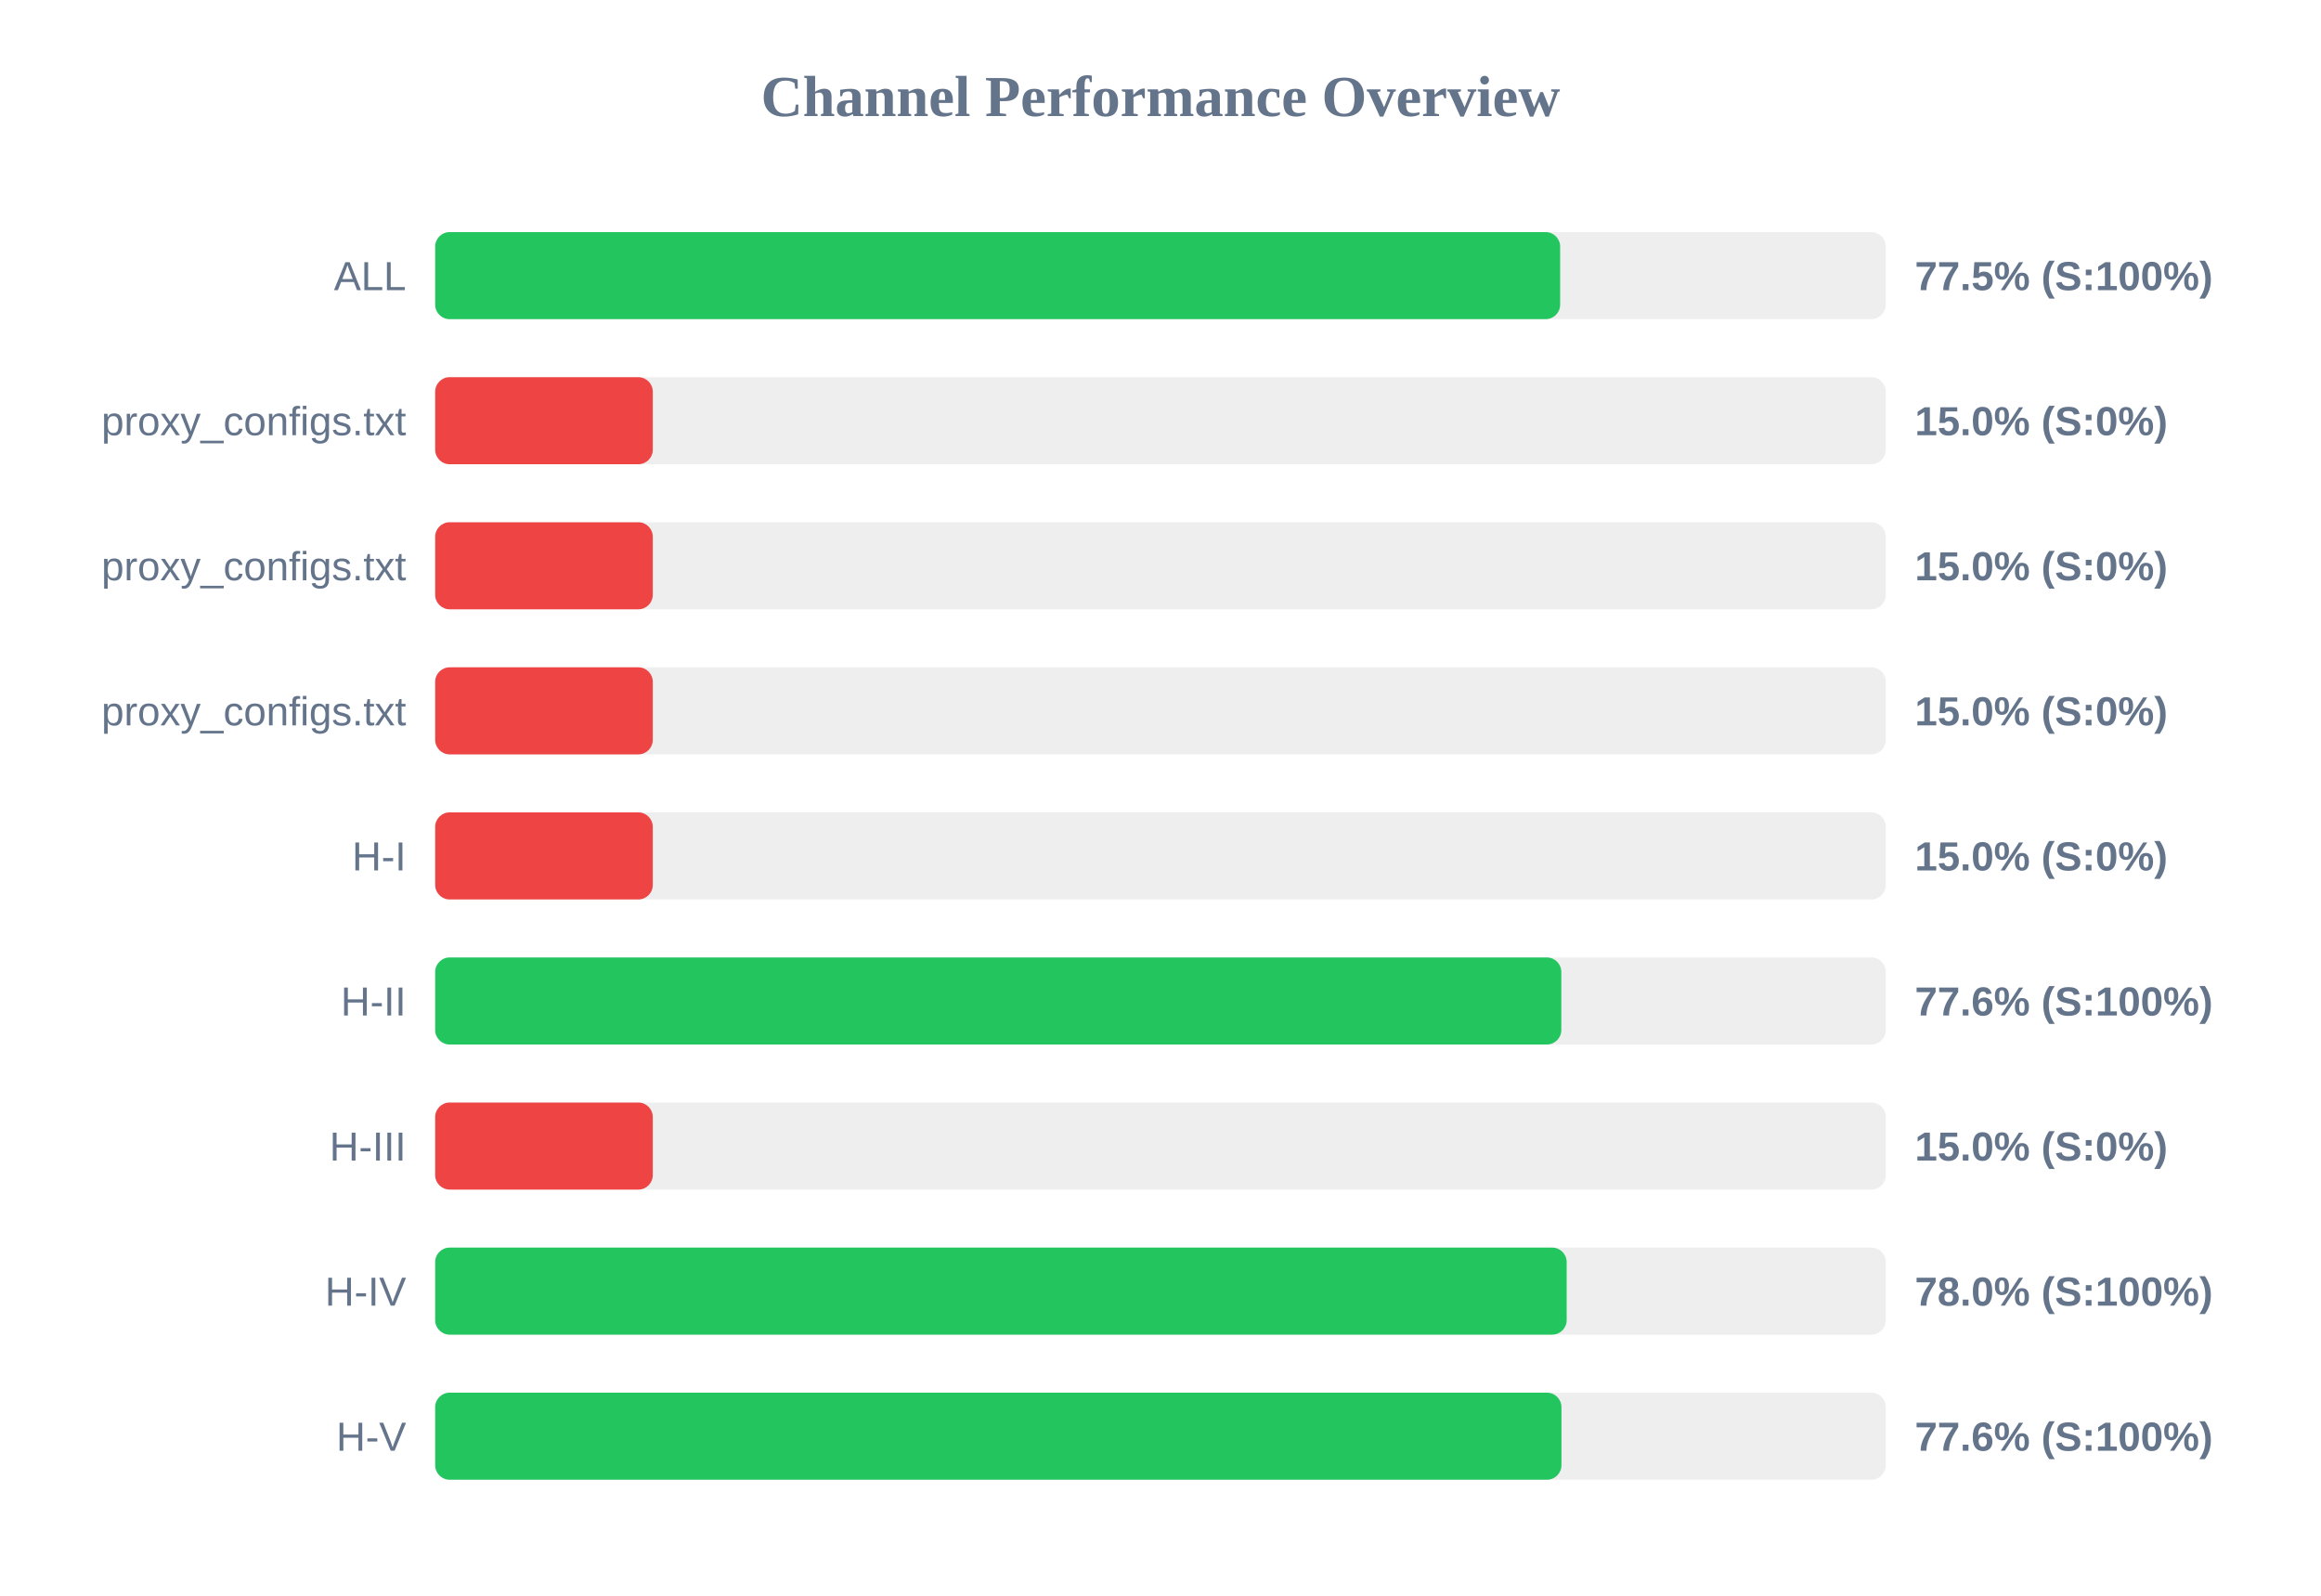
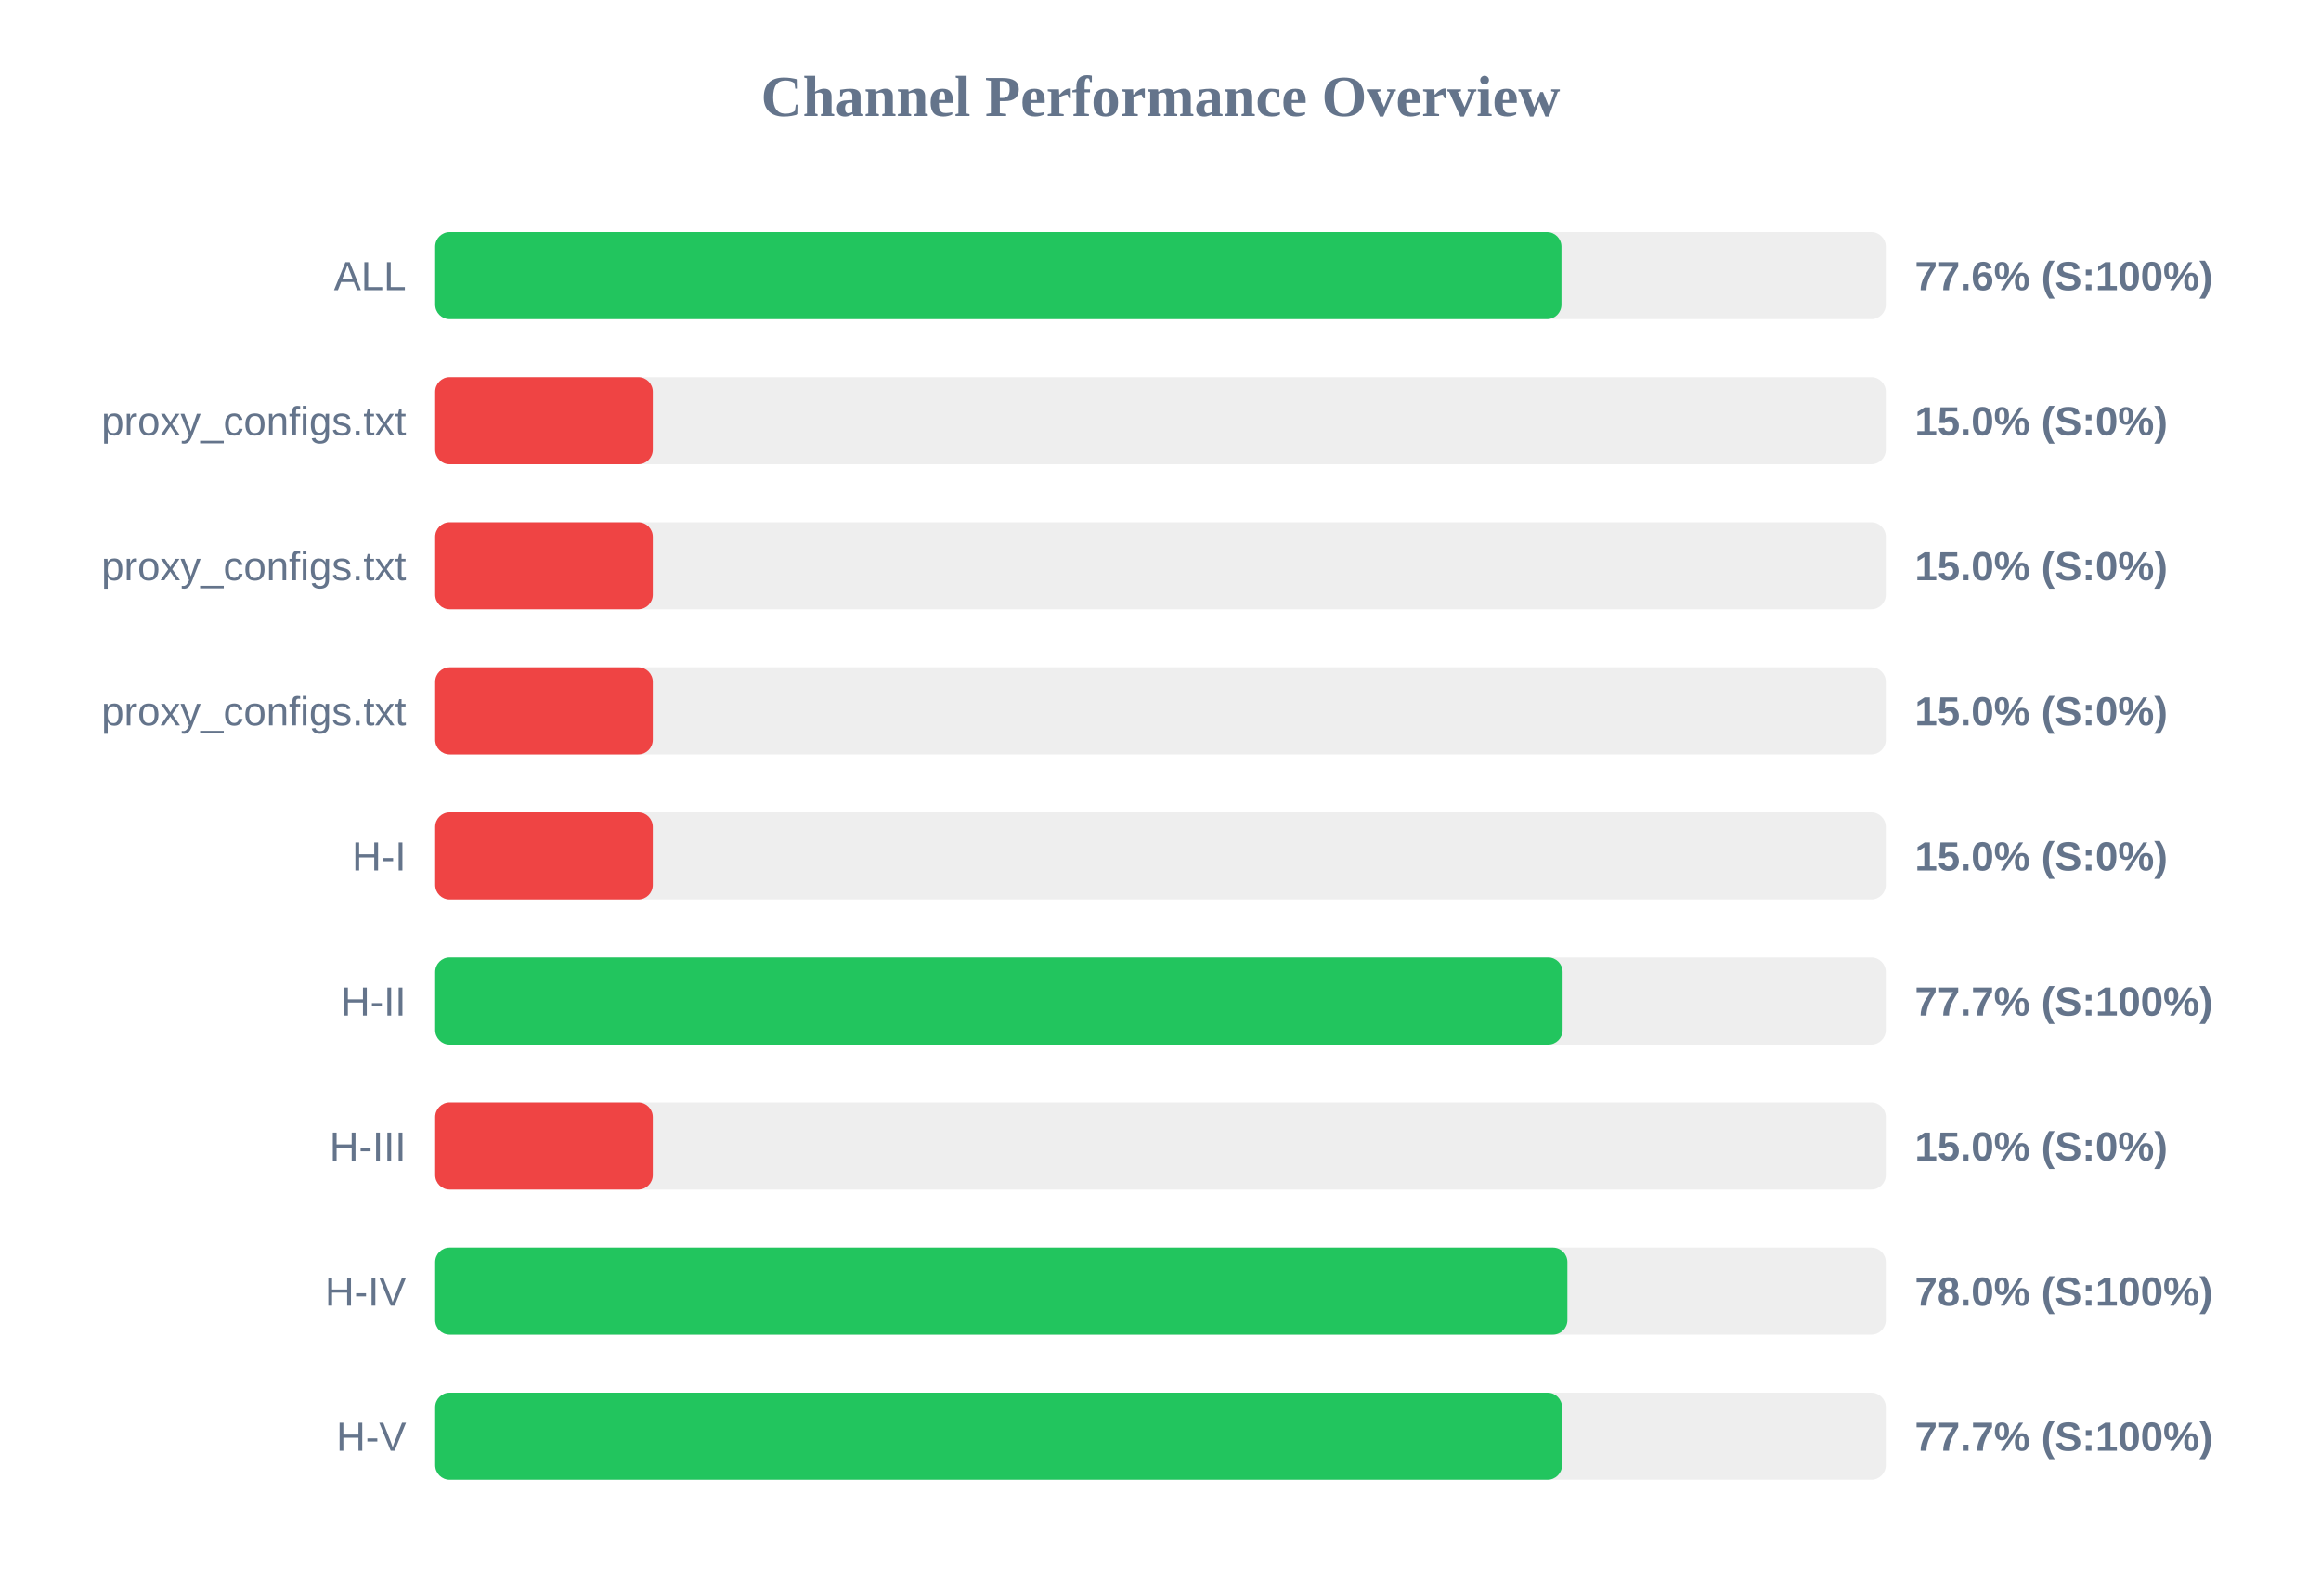
<svg xmlns="http://www.w3.org/2000/svg" width="800" height="550" version="1.1">
  <style>
        .row { font: 14px Arial; fill: #64748b; }
        .score { font: bold 14px Arial; fill: #64748b; }
    </style>
  <text x="400" y="40" text-anchor="middle" font-size="20px" font-weight="bold" fill="#64748b">Channel Performance Overview</text>
  <rect x="150" y="80" width="500" height="30" fill="#eee" rx="5" />
-   <rect x="150" y="80" width="387.75" height="30" fill="#22c55e" rx="5" />
+   <rect x="150" y="80" width="388.2" height="30" fill="#22c55e" rx="5" />
  <text x="140" y="100" text-anchor="end" class="row">ALL</text>
-   <text x="660" y="100" text-anchor="start" class="score">77.5% (S:100%)</text>
+   <text x="660" y="100" text-anchor="start" class="score">77.6% (S:100%)</text>
  <rect x="150" y="130" width="500" height="30" fill="#eee" rx="5" />
  <rect x="150" y="130" width="75.0" height="30" fill="#ef4444" rx="5" />
  <text x="140" y="150" text-anchor="end" class="row">proxy_configs.txt</text>
  <text x="660" y="150" text-anchor="start" class="score">15.0% (S:0%)</text>
  <rect x="150" y="180" width="500" height="30" fill="#eee" rx="5" />
  <rect x="150" y="180" width="75.0" height="30" fill="#ef4444" rx="5" />
  <text x="140" y="200" text-anchor="end" class="row">proxy_configs.txt</text>
  <text x="660" y="200" text-anchor="start" class="score">15.0% (S:0%)</text>
  <rect x="150" y="230" width="500" height="30" fill="#eee" rx="5" />
  <rect x="150" y="230" width="75.0" height="30" fill="#ef4444" rx="5" />
  <text x="140" y="250" text-anchor="end" class="row">proxy_configs.txt</text>
  <text x="660" y="250" text-anchor="start" class="score">15.0% (S:0%)</text>
  <rect x="150" y="280" width="500" height="30" fill="#eee" rx="5" />
  <rect x="150" y="280" width="75.0" height="30" fill="#ef4444" rx="5" />
  <text x="140" y="300" text-anchor="end" class="row">H-I</text>
  <text x="660" y="300" text-anchor="start" class="score">15.0% (S:0%)</text>
  <rect x="150" y="330" width="500" height="30" fill="#eee" rx="5" />
-   <rect x="150" y="330" width="388.15" height="30" fill="#22c55e" rx="5" />
+   <rect x="150" y="330" width="388.6" height="30" fill="#22c55e" rx="5" />
  <text x="140" y="350" text-anchor="end" class="row">H-II</text>
-   <text x="660" y="350" text-anchor="start" class="score">77.6% (S:100%)</text>
+   <text x="660" y="350" text-anchor="start" class="score">77.7% (S:100%)</text>
  <rect x="150" y="380" width="500" height="30" fill="#eee" rx="5" />
  <rect x="150" y="380" width="75.0" height="30" fill="#ef4444" rx="5" />
  <text x="140" y="400" text-anchor="end" class="row">H-III</text>
  <text x="660" y="400" text-anchor="start" class="score">15.0% (S:0%)</text>
  <rect x="150" y="430" width="500" height="30" fill="#eee" rx="5" />
-   <rect x="150" y="430" width="390.0" height="30" fill="#22c55e" rx="5" />
+   <rect x="150" y="430" width="390.25" height="30" fill="#22c55e" rx="5" />
  <text x="140" y="450" text-anchor="end" class="row">H-IV</text>
  <text x="660" y="450" text-anchor="start" class="score">78.0% (S:100%)</text>
  <rect x="150" y="480" width="500" height="30" fill="#eee" rx="5" />
-   <rect x="150" y="480" width="388.2" height="30" fill="#22c55e" rx="5" />
+   <rect x="150" y="480" width="388.4" height="30" fill="#22c55e" rx="5" />
  <text x="140" y="500" text-anchor="end" class="row">H-V</text>
-   <text x="660" y="500" text-anchor="start" class="score">77.6% (S:100%)</text>
+   <text x="660" y="500" text-anchor="start" class="score">77.7% (S:100%)</text>
</svg>
